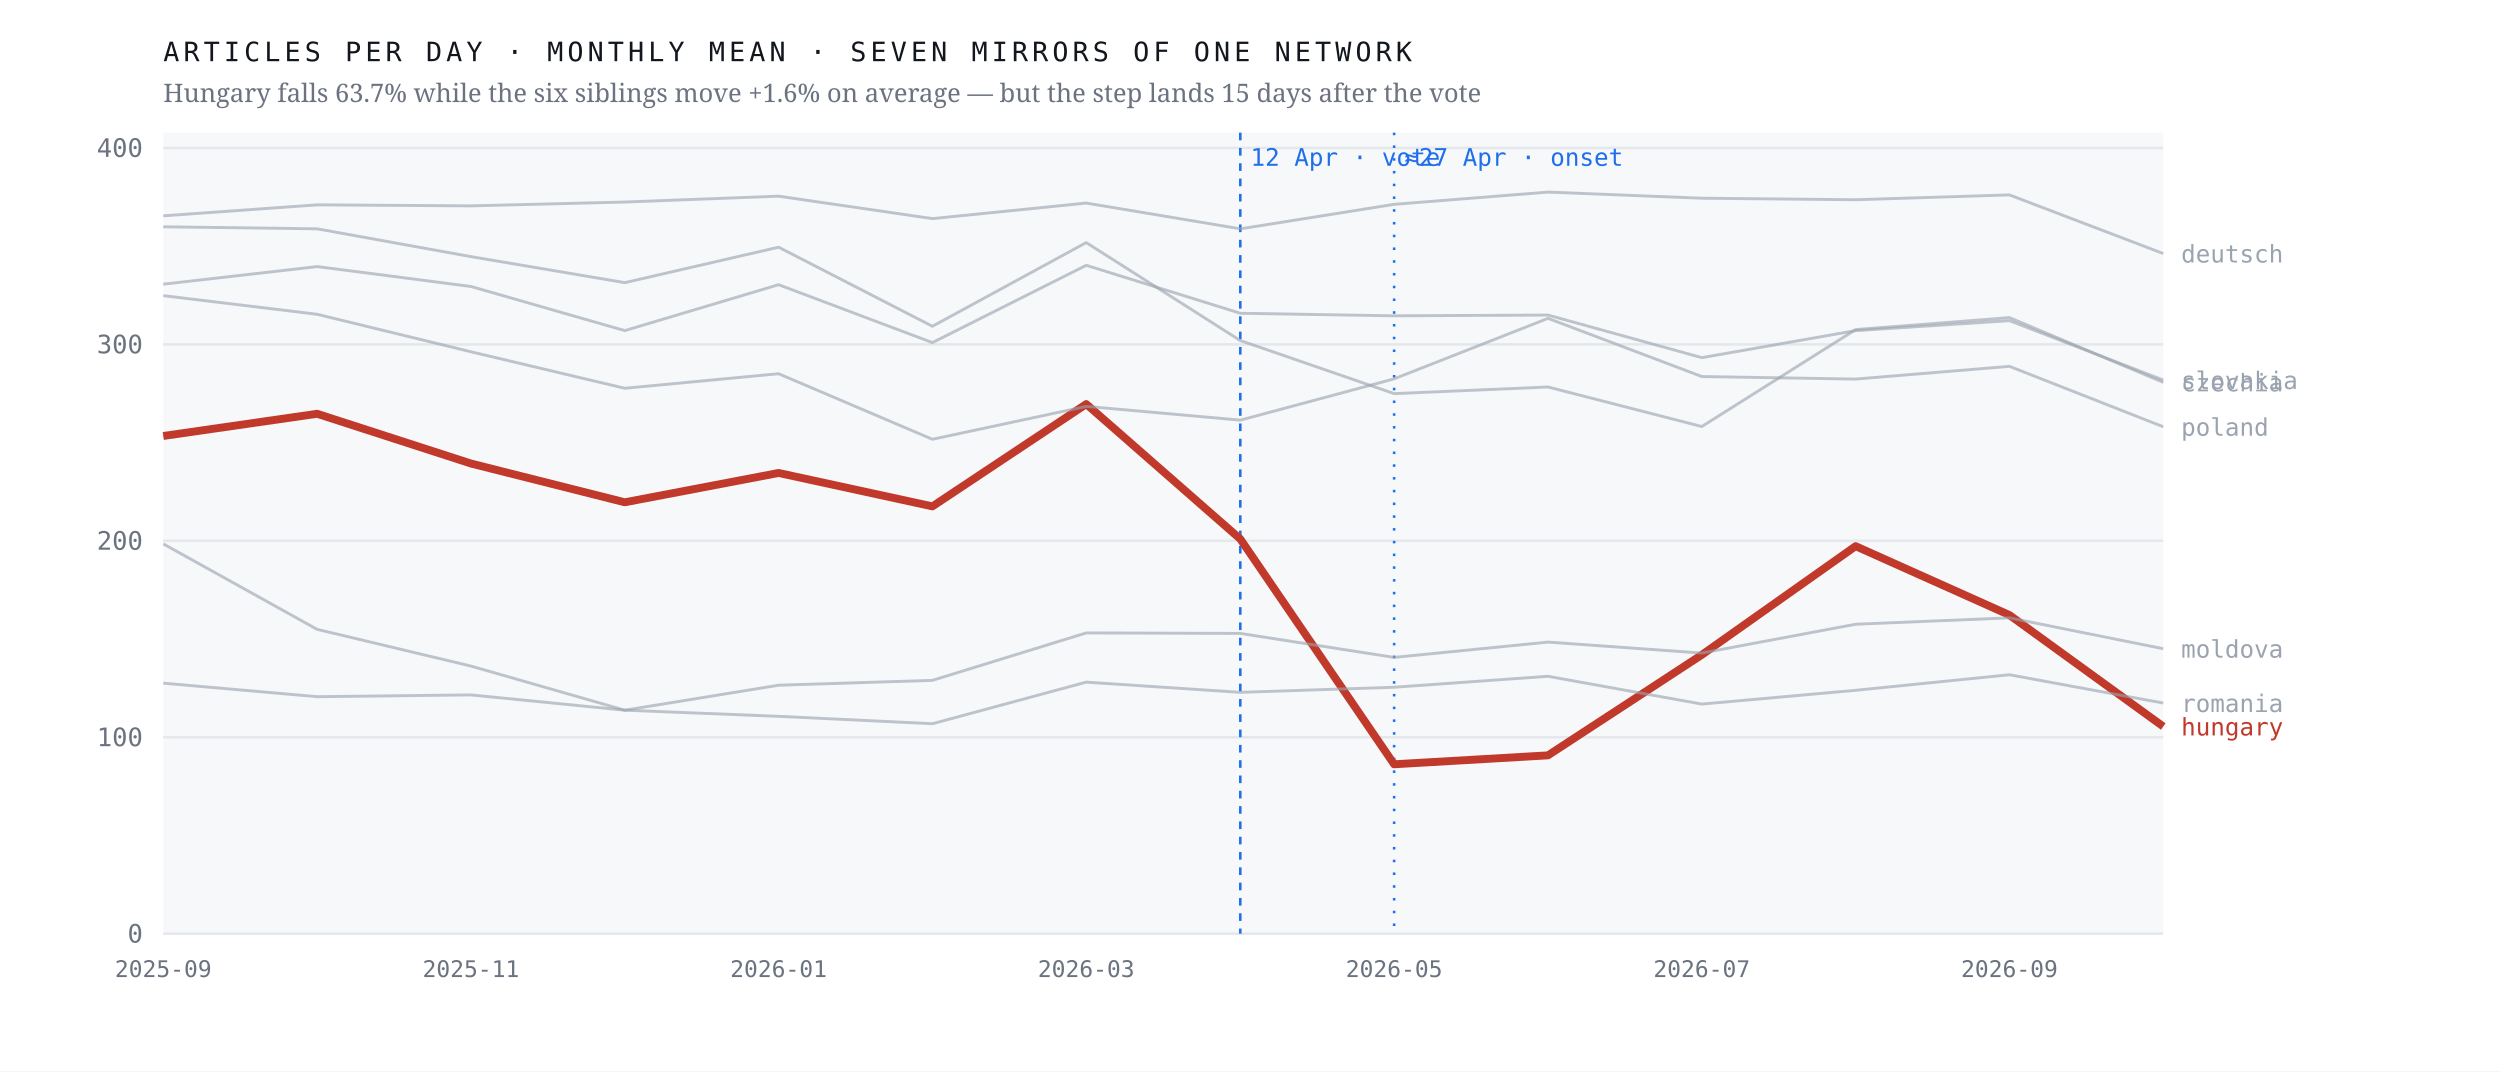
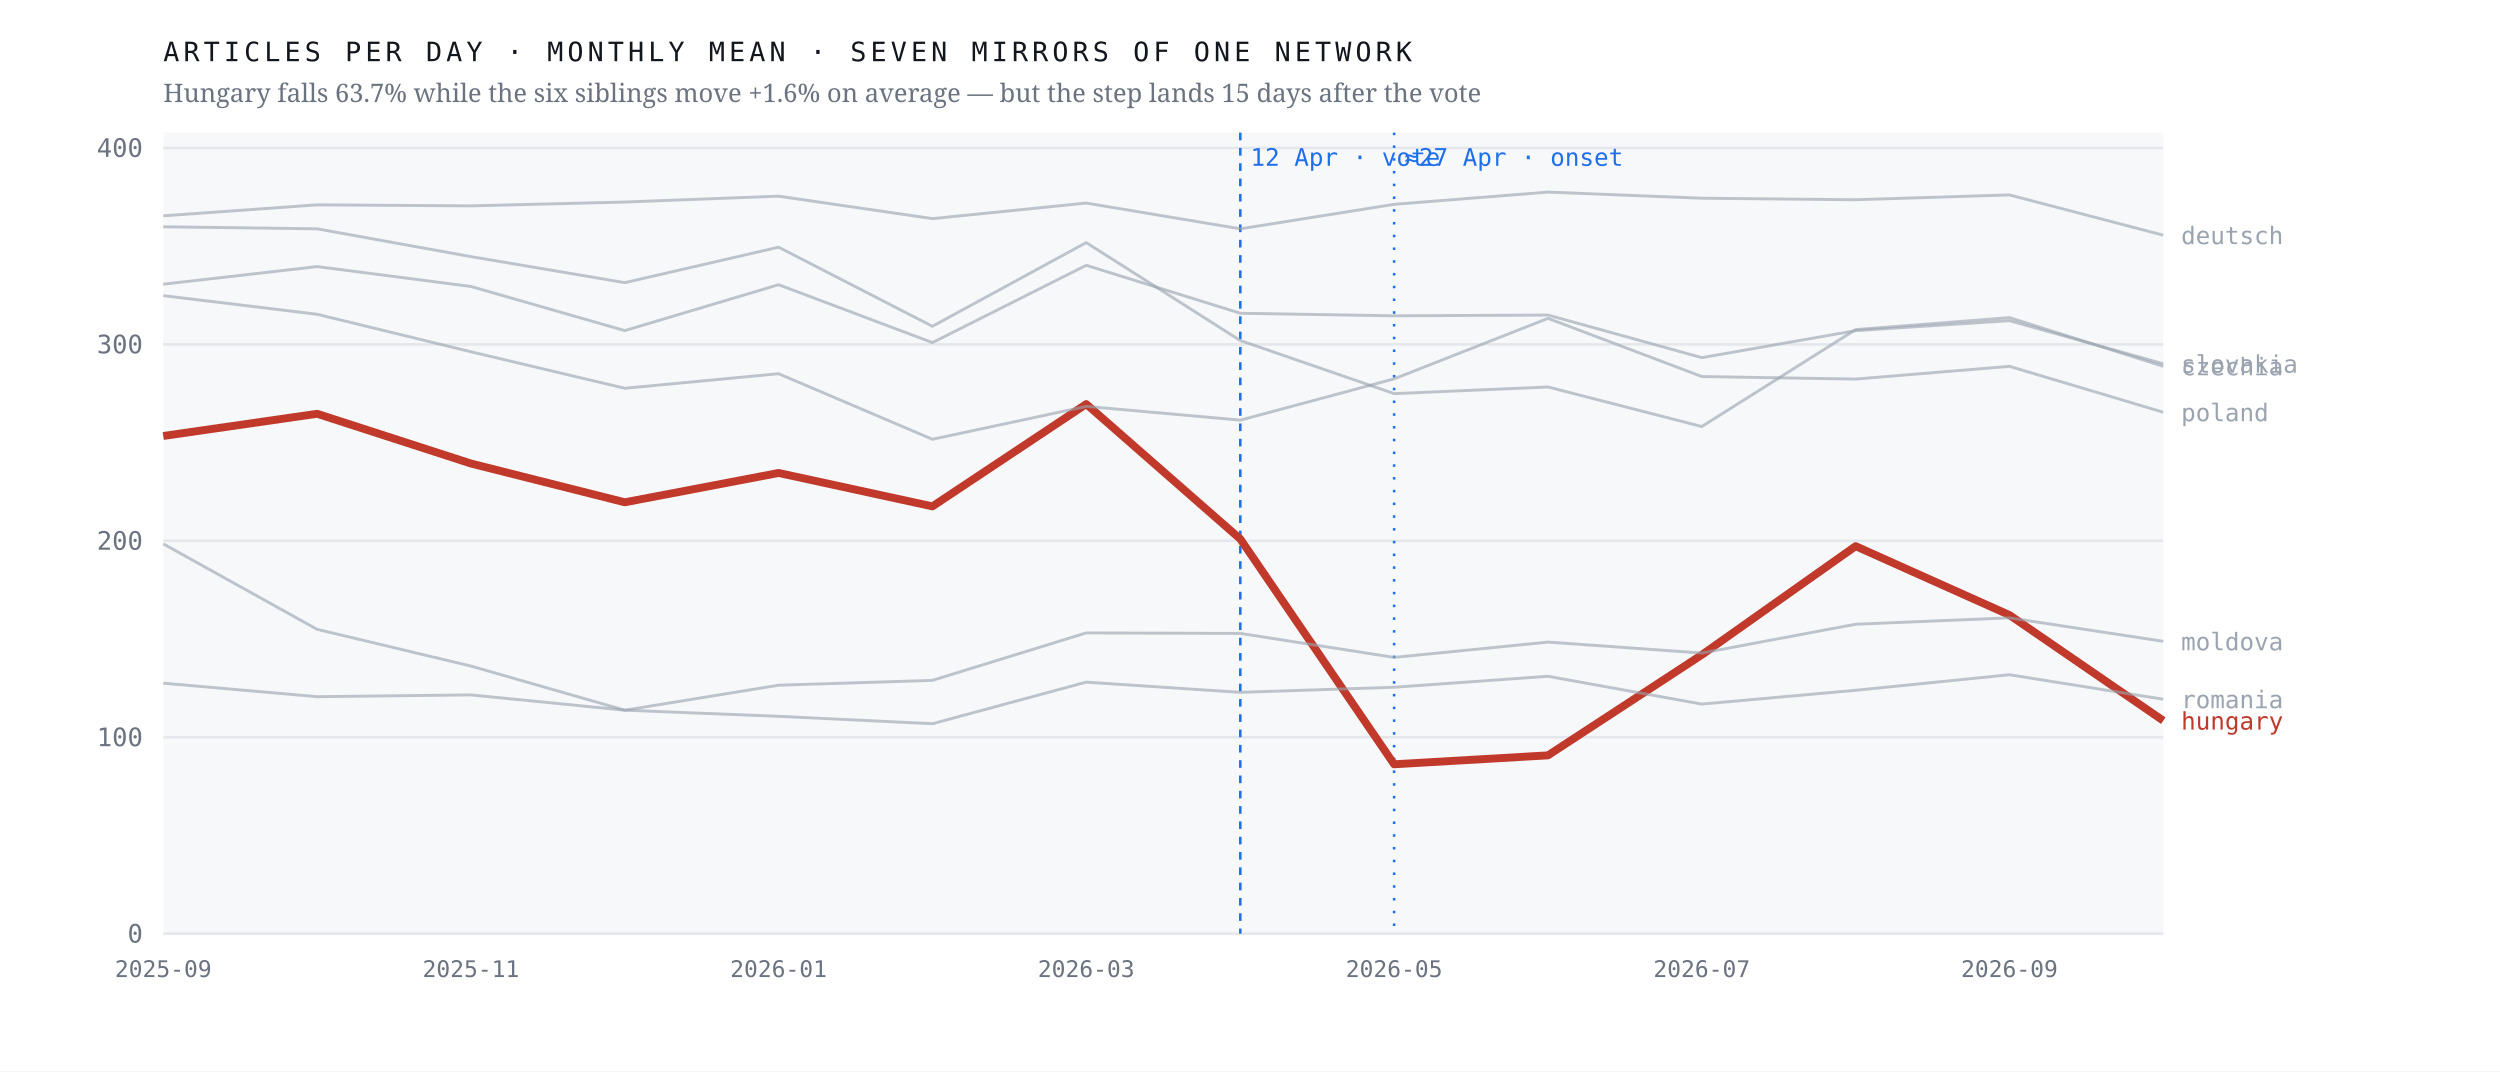
<svg xmlns="http://www.w3.org/2000/svg" viewBox="0 0 980 420" width="980" height="420" role="img" aria-label="Monthly output of seven mirrors of one network; the Hungarian line falls 63.7% after April 2026 while the six others hold roughly flat">
  <rect width="980" height="420" fill="#ffffff" />
  <rect x="64" y="52" width="784" height="314" fill="#f7f8fa" />
  <line x1="64" y1="366.0" x2="848" y2="366.0" stroke="#e4e7eb" stroke-width="1" />
  <text x="56.0" y="369.5" font-family="ui-monospace,'IBM Plex Mono',Menlo,monospace" font-size="10" font-weight="400" letter-spacing="0" fill="#6b7280" text-anchor="end">0</text>
  <line x1="64" y1="289.0" x2="848" y2="289.0" stroke="#e4e7eb" stroke-width="1" />
  <text x="56.0" y="292.5" font-family="ui-monospace,'IBM Plex Mono',Menlo,monospace" font-size="10" font-weight="400" letter-spacing="0" fill="#6b7280" text-anchor="end">100</text>
  <line x1="64" y1="212.0" x2="848" y2="212.0" stroke="#e4e7eb" stroke-width="1" />
  <text x="56.0" y="215.5" font-family="ui-monospace,'IBM Plex Mono',Menlo,monospace" font-size="10" font-weight="400" letter-spacing="0" fill="#6b7280" text-anchor="end">200</text>
  <line x1="64" y1="135.0" x2="848" y2="135.0" stroke="#e4e7eb" stroke-width="1" />
  <text x="56.0" y="138.5" font-family="ui-monospace,'IBM Plex Mono',Menlo,monospace" font-size="10" font-weight="400" letter-spacing="0" fill="#6b7280" text-anchor="end">300</text>
  <line x1="64" y1="58.0" x2="848" y2="58.0" stroke="#e4e7eb" stroke-width="1" />
  <text x="56.0" y="61.5" font-family="ui-monospace,'IBM Plex Mono',Menlo,monospace" font-size="10" font-weight="400" letter-spacing="0" fill="#6b7280" text-anchor="end">400</text>
  <line x1="486.2" y1="52" x2="486.2" y2="366" stroke="#1f6feb" stroke-width="1" stroke-dasharray="3 3" />
  <text x="490.2" y="65.0" font-family="ui-monospace,'IBM Plex Mono',Menlo,monospace" font-size="9.5" font-weight="400" letter-spacing="0" fill="#1f6feb" text-anchor="start">12 Apr · vote</text>
  <line x1="546.5" y1="52" x2="546.5" y2="366" stroke="#1f6feb" stroke-width="1" stroke-dasharray="1 4" />
  <text x="550.5" y="65.0" font-family="ui-monospace,'IBM Plex Mono',Menlo,monospace" font-size="9.5" font-weight="400" letter-spacing="0" fill="#1f6feb" text-anchor="start">≈27 Apr · onset</text>
-   <polyline points="64.0,170.9 124.3,162.2 184.6,181.7 244.9,196.9 305.2,185.4 365.5,198.5 425.8,158.4 486.2,211.3 546.5,299.6 606.8,296.1 667.1,256.7 727.4,214.1 787.7,241.1 848.0,284.8" fill="none" stroke="#c0392b" stroke-width="3.1" stroke-opacity="1" stroke-linejoin="round" />
-   <text x="855.0" y="288.3" font-family="ui-monospace,'IBM Plex Mono',Menlo,monospace" font-size="9.5" font-weight="500" letter-spacing="0" fill="#c0392b" text-anchor="start">hungary</text>
-   <polyline points="64.0,88.9 124.3,89.7 184.6,100.6 244.9,110.8 305.2,96.9 365.5,127.9 425.8,95.1 486.2,133.5 546.5,154.3 606.8,151.7 667.1,167.2 727.4,129.2 787.7,124.5 848.0,149.9" fill="none" stroke="#9aa3af" stroke-width="1.15" stroke-opacity="0.62" stroke-linejoin="round" />
-   <text x="855.0" y="153.4" font-family="ui-monospace,'IBM Plex Mono',Menlo,monospace" font-size="9.5" font-weight="400" letter-spacing="0" fill="#9aa3af" text-anchor="start">czechia</text>
-   <polyline points="64.0,84.6 124.3,80.3 184.6,80.7 244.9,79.2 305.2,76.9 365.5,85.7 425.8,79.6 486.2,89.7 546.5,80.1 606.8,75.3 667.1,77.7 727.4,78.3 787.7,76.4 848.0,99.4" fill="none" stroke="#9aa3af" stroke-width="1.15" stroke-opacity="0.62" stroke-linejoin="round" />
-   <text x="855.0" y="102.9" font-family="ui-monospace,'IBM Plex Mono',Menlo,monospace" font-size="9.5" font-weight="400" letter-spacing="0" fill="#9aa3af" text-anchor="start">deutsch</text>
-   <polyline points="64.0,213.2 124.3,246.7 184.6,261.1 244.9,278.4 305.2,268.6 365.5,266.7 425.8,248.1 486.2,248.3 546.5,257.7 606.8,251.7 667.1,256.0 727.4,244.7 787.7,242.2 848.0,254.3" fill="none" stroke="#9aa3af" stroke-width="1.15" stroke-opacity="0.62" stroke-linejoin="round" />
-   <text x="855.0" y="257.8" font-family="ui-monospace,'IBM Plex Mono',Menlo,monospace" font-size="9.5" font-weight="400" letter-spacing="0" fill="#9aa3af" text-anchor="start">moldova</text>
-   <polyline points="64.0,115.9 124.3,123.2 184.6,137.9 244.9,152.2 305.2,146.5 365.5,172.2 425.8,159.3 486.2,164.7 546.5,148.5 606.8,124.8 667.1,147.6 727.4,148.6 787.7,143.6 848.0,167.3" fill="none" stroke="#9aa3af" stroke-width="1.15" stroke-opacity="0.62" stroke-linejoin="round" />
-   <text x="855.0" y="170.8" font-family="ui-monospace,'IBM Plex Mono',Menlo,monospace" font-size="9.5" font-weight="400" letter-spacing="0" fill="#9aa3af" text-anchor="start">poland</text>
-   <polyline points="64.0,267.8 124.3,273.1 184.6,272.4 244.9,278.4 305.2,280.8 365.5,283.7 425.8,267.4 486.2,271.4 546.5,269.4 606.8,265.1 667.1,276.0 727.4,270.6 787.7,264.5 848.0,275.6" fill="none" stroke="#9aa3af" stroke-width="1.15" stroke-opacity="0.62" stroke-linejoin="round" />
-   <text x="855.0" y="279.1" font-family="ui-monospace,'IBM Plex Mono',Menlo,monospace" font-size="9.5" font-weight="400" letter-spacing="0" fill="#9aa3af" text-anchor="start">romania</text>
-   <polyline points="64.0,111.4 124.3,104.5 184.6,112.3 244.9,129.6 305.2,111.6 365.5,134.3 425.8,104.0 486.2,122.8 546.5,123.8 606.8,123.5 667.1,140.2 727.4,129.6 787.7,125.7 848.0,149.0" fill="none" stroke="#9aa3af" stroke-width="1.15" stroke-opacity="0.62" stroke-linejoin="round" />
-   <text x="855.0" y="152.5" font-family="ui-monospace,'IBM Plex Mono',Menlo,monospace" font-size="9.5" font-weight="400" letter-spacing="0" fill="#9aa3af" text-anchor="start">slovakia</text>
+   <polyline points="64.0,170.9 124.3,162.2 184.6,181.7 244.9,196.9 305.2,185.4 365.5,198.5 425.8,158.4 486.2,211.3 546.5,299.6 606.8,296.1 667.1,256.7 727.4,214.1 787.7,241.1 848.0,282.5" fill="none" stroke="#c0392b" stroke-width="3.1" stroke-opacity="1" stroke-linejoin="round" />
+   <text x="855.0" y="286.0" font-family="ui-monospace,'IBM Plex Mono',Menlo,monospace" font-size="9.5" font-weight="500" letter-spacing="0" fill="#c0392b" text-anchor="start">hungary</text>
+   <polyline points="64.0,88.9 124.3,89.7 184.6,100.6 244.9,110.8 305.2,96.9 365.5,127.9 425.8,95.1 486.2,133.5 546.5,154.3 606.8,151.7 667.1,167.2 727.4,129.2 787.7,124.5 848.0,143.6" fill="none" stroke="#9aa3af" stroke-width="1.15" stroke-opacity="0.62" stroke-linejoin="round" />
+   <text x="855.0" y="147.1" font-family="ui-monospace,'IBM Plex Mono',Menlo,monospace" font-size="9.5" font-weight="400" letter-spacing="0" fill="#9aa3af" text-anchor="start">czechia</text>
+   <polyline points="64.0,84.6 124.3,80.3 184.6,80.7 244.9,79.2 305.2,76.9 365.5,85.7 425.8,79.6 486.2,89.7 546.5,80.1 606.8,75.3 667.1,77.7 727.4,78.3 787.7,76.4 848.0,92.2" fill="none" stroke="#9aa3af" stroke-width="1.15" stroke-opacity="0.62" stroke-linejoin="round" />
+   <text x="855.0" y="95.7" font-family="ui-monospace,'IBM Plex Mono',Menlo,monospace" font-size="9.5" font-weight="400" letter-spacing="0" fill="#9aa3af" text-anchor="start">deutsch</text>
+   <polyline points="64.0,213.2 124.3,246.7 184.6,261.1 244.9,278.4 305.2,268.6 365.5,266.7 425.8,248.1 486.2,248.3 546.5,257.7 606.8,251.7 667.1,256.0 727.4,244.7 787.7,242.2 848.0,251.4" fill="none" stroke="#9aa3af" stroke-width="1.15" stroke-opacity="0.62" stroke-linejoin="round" />
+   <text x="855.0" y="254.9" font-family="ui-monospace,'IBM Plex Mono',Menlo,monospace" font-size="9.5" font-weight="400" letter-spacing="0" fill="#9aa3af" text-anchor="start">moldova</text>
+   <polyline points="64.0,115.9 124.3,123.2 184.6,137.9 244.9,152.2 305.2,146.5 365.5,172.2 425.8,159.3 486.2,164.7 546.5,148.5 606.8,124.8 667.1,147.6 727.4,148.6 787.7,143.6 848.0,161.6" fill="none" stroke="#9aa3af" stroke-width="1.15" stroke-opacity="0.62" stroke-linejoin="round" />
+   <text x="855.0" y="165.1" font-family="ui-monospace,'IBM Plex Mono',Menlo,monospace" font-size="9.5" font-weight="400" letter-spacing="0" fill="#9aa3af" text-anchor="start">poland</text>
+   <polyline points="64.0,267.8 124.3,273.1 184.6,272.4 244.9,278.4 305.2,280.8 365.5,283.7 425.8,267.4 486.2,271.4 546.5,269.4 606.8,265.1 667.1,276.0 727.4,270.6 787.7,264.5 848.0,274.1" fill="none" stroke="#9aa3af" stroke-width="1.15" stroke-opacity="0.62" stroke-linejoin="round" />
+   <text x="855.0" y="277.6" font-family="ui-monospace,'IBM Plex Mono',Menlo,monospace" font-size="9.5" font-weight="400" letter-spacing="0" fill="#9aa3af" text-anchor="start">romania</text>
+   <polyline points="64.0,111.4 124.3,104.5 184.6,112.3 244.9,129.6 305.2,111.6 365.5,134.3 425.8,104.0 486.2,122.8 546.5,123.8 606.8,123.5 667.1,140.2 727.4,129.6 787.7,125.7 848.0,142.6" fill="none" stroke="#9aa3af" stroke-width="1.15" stroke-opacity="0.62" stroke-linejoin="round" />
+   <text x="855.0" y="146.1" font-family="ui-monospace,'IBM Plex Mono',Menlo,monospace" font-size="9.5" font-weight="400" letter-spacing="0" fill="#9aa3af" text-anchor="start">slovakia</text>
  <text x="64.0" y="383.0" font-family="ui-monospace,'IBM Plex Mono',Menlo,monospace" font-size="9" font-weight="400" letter-spacing="0" fill="#6b7280" text-anchor="middle">2025-09</text>
  <text x="184.6" y="383.0" font-family="ui-monospace,'IBM Plex Mono',Menlo,monospace" font-size="9" font-weight="400" letter-spacing="0" fill="#6b7280" text-anchor="middle">2025-11</text>
  <text x="305.2" y="383.0" font-family="ui-monospace,'IBM Plex Mono',Menlo,monospace" font-size="9" font-weight="400" letter-spacing="0" fill="#6b7280" text-anchor="middle">2026-01</text>
  <text x="425.8" y="383.0" font-family="ui-monospace,'IBM Plex Mono',Menlo,monospace" font-size="9" font-weight="400" letter-spacing="0" fill="#6b7280" text-anchor="middle">2026-03</text>
  <text x="546.5" y="383.0" font-family="ui-monospace,'IBM Plex Mono',Menlo,monospace" font-size="9" font-weight="400" letter-spacing="0" fill="#6b7280" text-anchor="middle">2026-05</text>
  <text x="667.1" y="383.0" font-family="ui-monospace,'IBM Plex Mono',Menlo,monospace" font-size="9" font-weight="400" letter-spacing="0" fill="#6b7280" text-anchor="middle">2026-07</text>
  <text x="787.7" y="383.0" font-family="ui-monospace,'IBM Plex Mono',Menlo,monospace" font-size="9" font-weight="400" letter-spacing="0" fill="#6b7280" text-anchor="middle">2026-09</text>
  <text x="64.0" y="24.0" font-family="ui-monospace,'IBM Plex Mono',Menlo,monospace" font-size="10.5" font-weight="400" letter-spacing="1.6" fill="#12161d" text-anchor="start">ARTICLES PER DAY · MONTHLY MEAN · SEVEN MIRRORS OF ONE NETWORK</text>
  <text x="64.0" y="40.0" font-family="'Newsreader',Georgia,serif" font-size="10" font-weight="400" letter-spacing="0" fill="#6b7280" text-anchor="start">Hungary falls 63.7% while the six siblings move +1.6% on average — but the step lands 15 days after the vote</text>
</svg>
